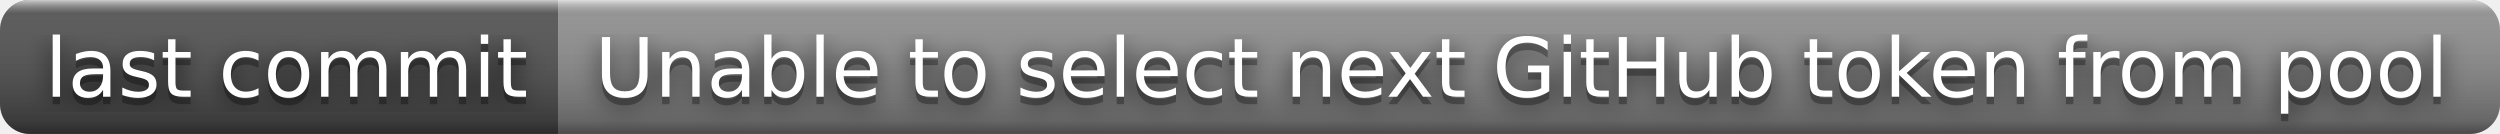
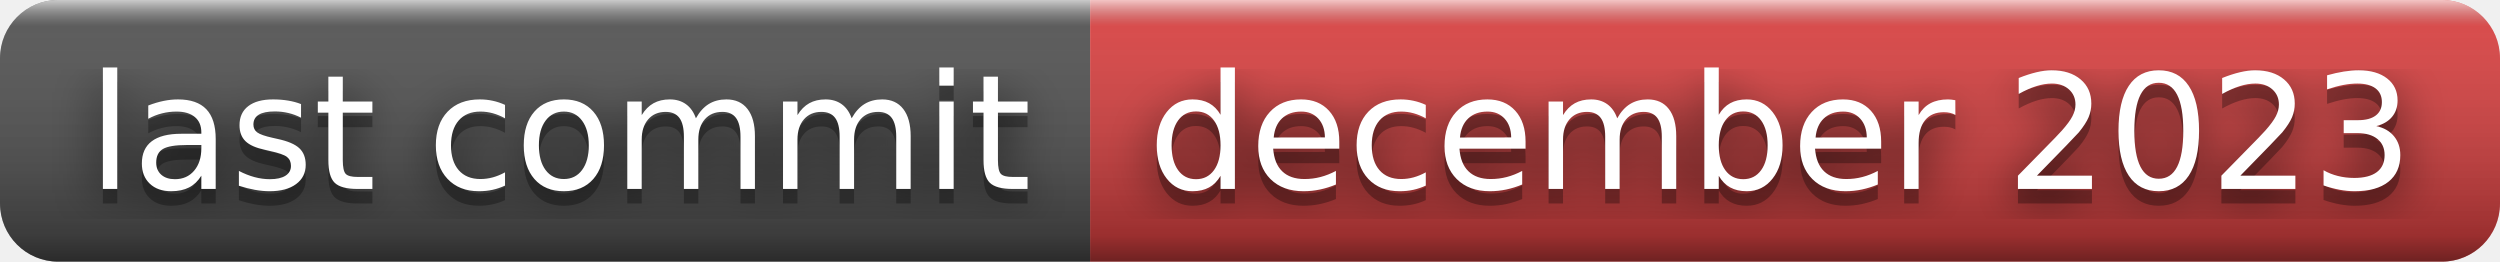
- <svg xmlns="http://www.w3.org/2000/svg" width="336" height="18" role="img" aria-label="last commit: Unable to select next GitHub token from pool">
+ <svg xmlns="http://www.w3.org/2000/svg" width="172" height="18" role="img" aria-label="last commit: december 2023">
  <filter id="blur">
    <feGaussianBlur stdDeviation="16" />
  </filter>
  <linearGradient id="s" x2="0" y2="100%">
    <stop offset="0" stop-color="#fff" stop-opacity=".7" />
    <stop offset=".1" stop-color="#aaa" stop-opacity=".1" />
    <stop offset=".9" stop-color="#000" stop-opacity=".3" />
    <stop offset="1" stop-color="#000" stop-opacity=".5" />
  </linearGradient>
  <clipPath id="r">
-     <rect width="336" height="18" rx="4" />
+     <rect width="172" height="18" rx="4" />
  </clipPath>
  <g clip-path="url(#r)">
    <rect width="75" height="18" fill="#555" />
-     <rect x="75" width="261" height="18" fill="#939393" />
-     <rect width="336" height="18" fill="url(#s)" />
+     <rect x="75" width="97" height="18" fill="#dd4343" />
+     <rect width="172" height="18" fill="url(#s)" />
  </g>
  <g fill="#fff" text-anchor="middle" font-family="Verdana,Geneva,DejaVu Sans,sans-serif" text-rendering="geometricPrecision" font-size="110">
    <g transform="scale(.1)">
      <g aria-hidden="true" fill="#010101">
        <text x="385" y="140" fill-opacity=".8" filter="url(#blur)" textLength="650">last commit</text>
        <text x="385" y="140" fill-opacity=".3" textLength="650">last commit</text>
      </g>
      <text x="385" y="130" textLength="650">last commit</text>
    </g>
    <g transform="scale(.1)">
      <g aria-hidden="true" fill="#010101">
-         <text x="2045" y="140" fill-opacity=".8" filter="url(#blur)" textLength="2510">Unable to select next GitHub token from pool</text>
-         <text x="2045" y="140" fill-opacity=".3" textLength="2510">Unable to select next GitHub token from pool</text>
+         <text x="1225" y="140" fill-opacity=".8" filter="url(#blur)" textLength="870">december 2023</text>
+         <text x="1225" y="140" fill-opacity=".3" textLength="870">december 2023</text>
      </g>
-       <text x="2045" y="130" textLength="2510">Unable to select next GitHub token from pool</text>
+       <text x="1225" y="130" textLength="870">december 2023</text>
    </g>
  </g>
</svg>
